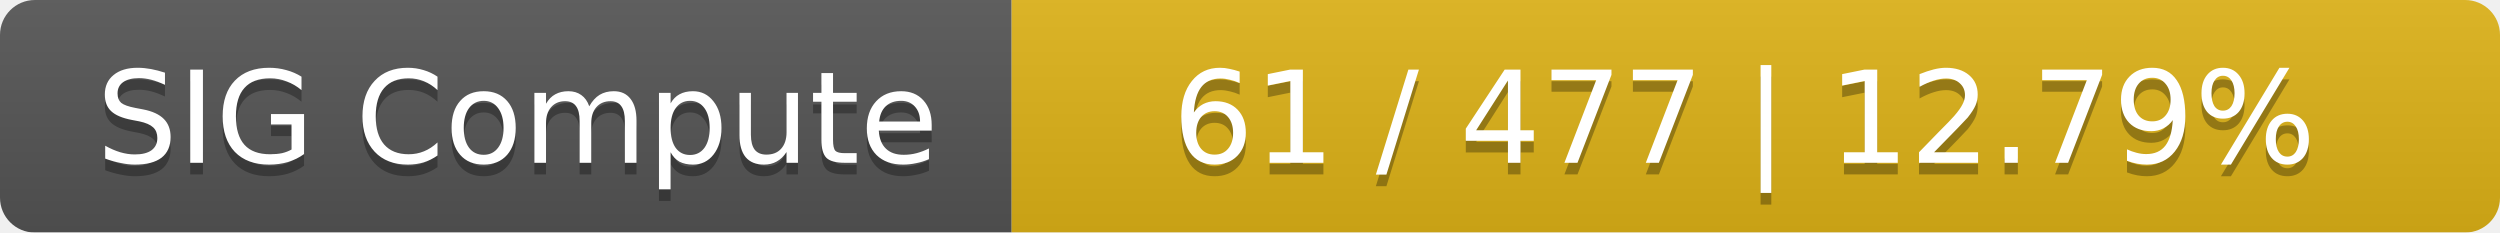
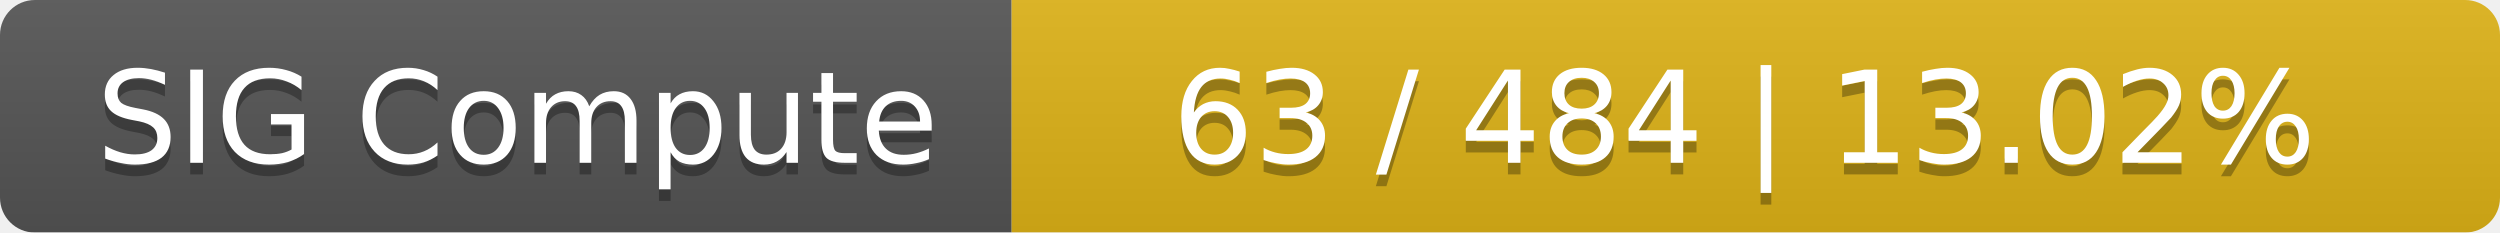
<svg xmlns="http://www.w3.org/2000/svg" width="215" height="20">
  <linearGradient id="smooth" x2="0" y2="100%">
    <stop offset="0" stop-color="#bbb" stop-opacity=".1" />
    <stop offset="1" stop-opacity=".1" />
  </linearGradient>
  <mask id="round">
    <rect width="215" height="20" rx="3" fill="#fff" />
  </mask>
  <g mask="url(#round)">
    <rect width="87" height="20" fill="#555" />
    <rect x="87" width="128" height="20" fill="#dfb317" />
    <rect width="215" height="20" fill="url(#smooth)" />
  </g>
  <g fill="#fff" text-anchor="middle" font-family="DejaVu Sans,Verdana,Geneva,sans-serif" font-size="11">
    <text x="44.5" y="15" fill="#010101" fill-opacity=".3">SIG Compute</text>
    <text x="44.5" y="14">SIG Compute</text>
-     <text x="150" y="15" fill="#010101" fill-opacity=".3">61 / 477    |    12.79%</text>
-     <text x="150" y="14">61 / 477    |    12.79%</text>
+     <text x="150" y="15" fill="#010101" fill-opacity=".3">63 / 484    |    13.02%</text>
+     <text x="150" y="14">63 / 484    |    13.02%</text>
  </g>
</svg>
